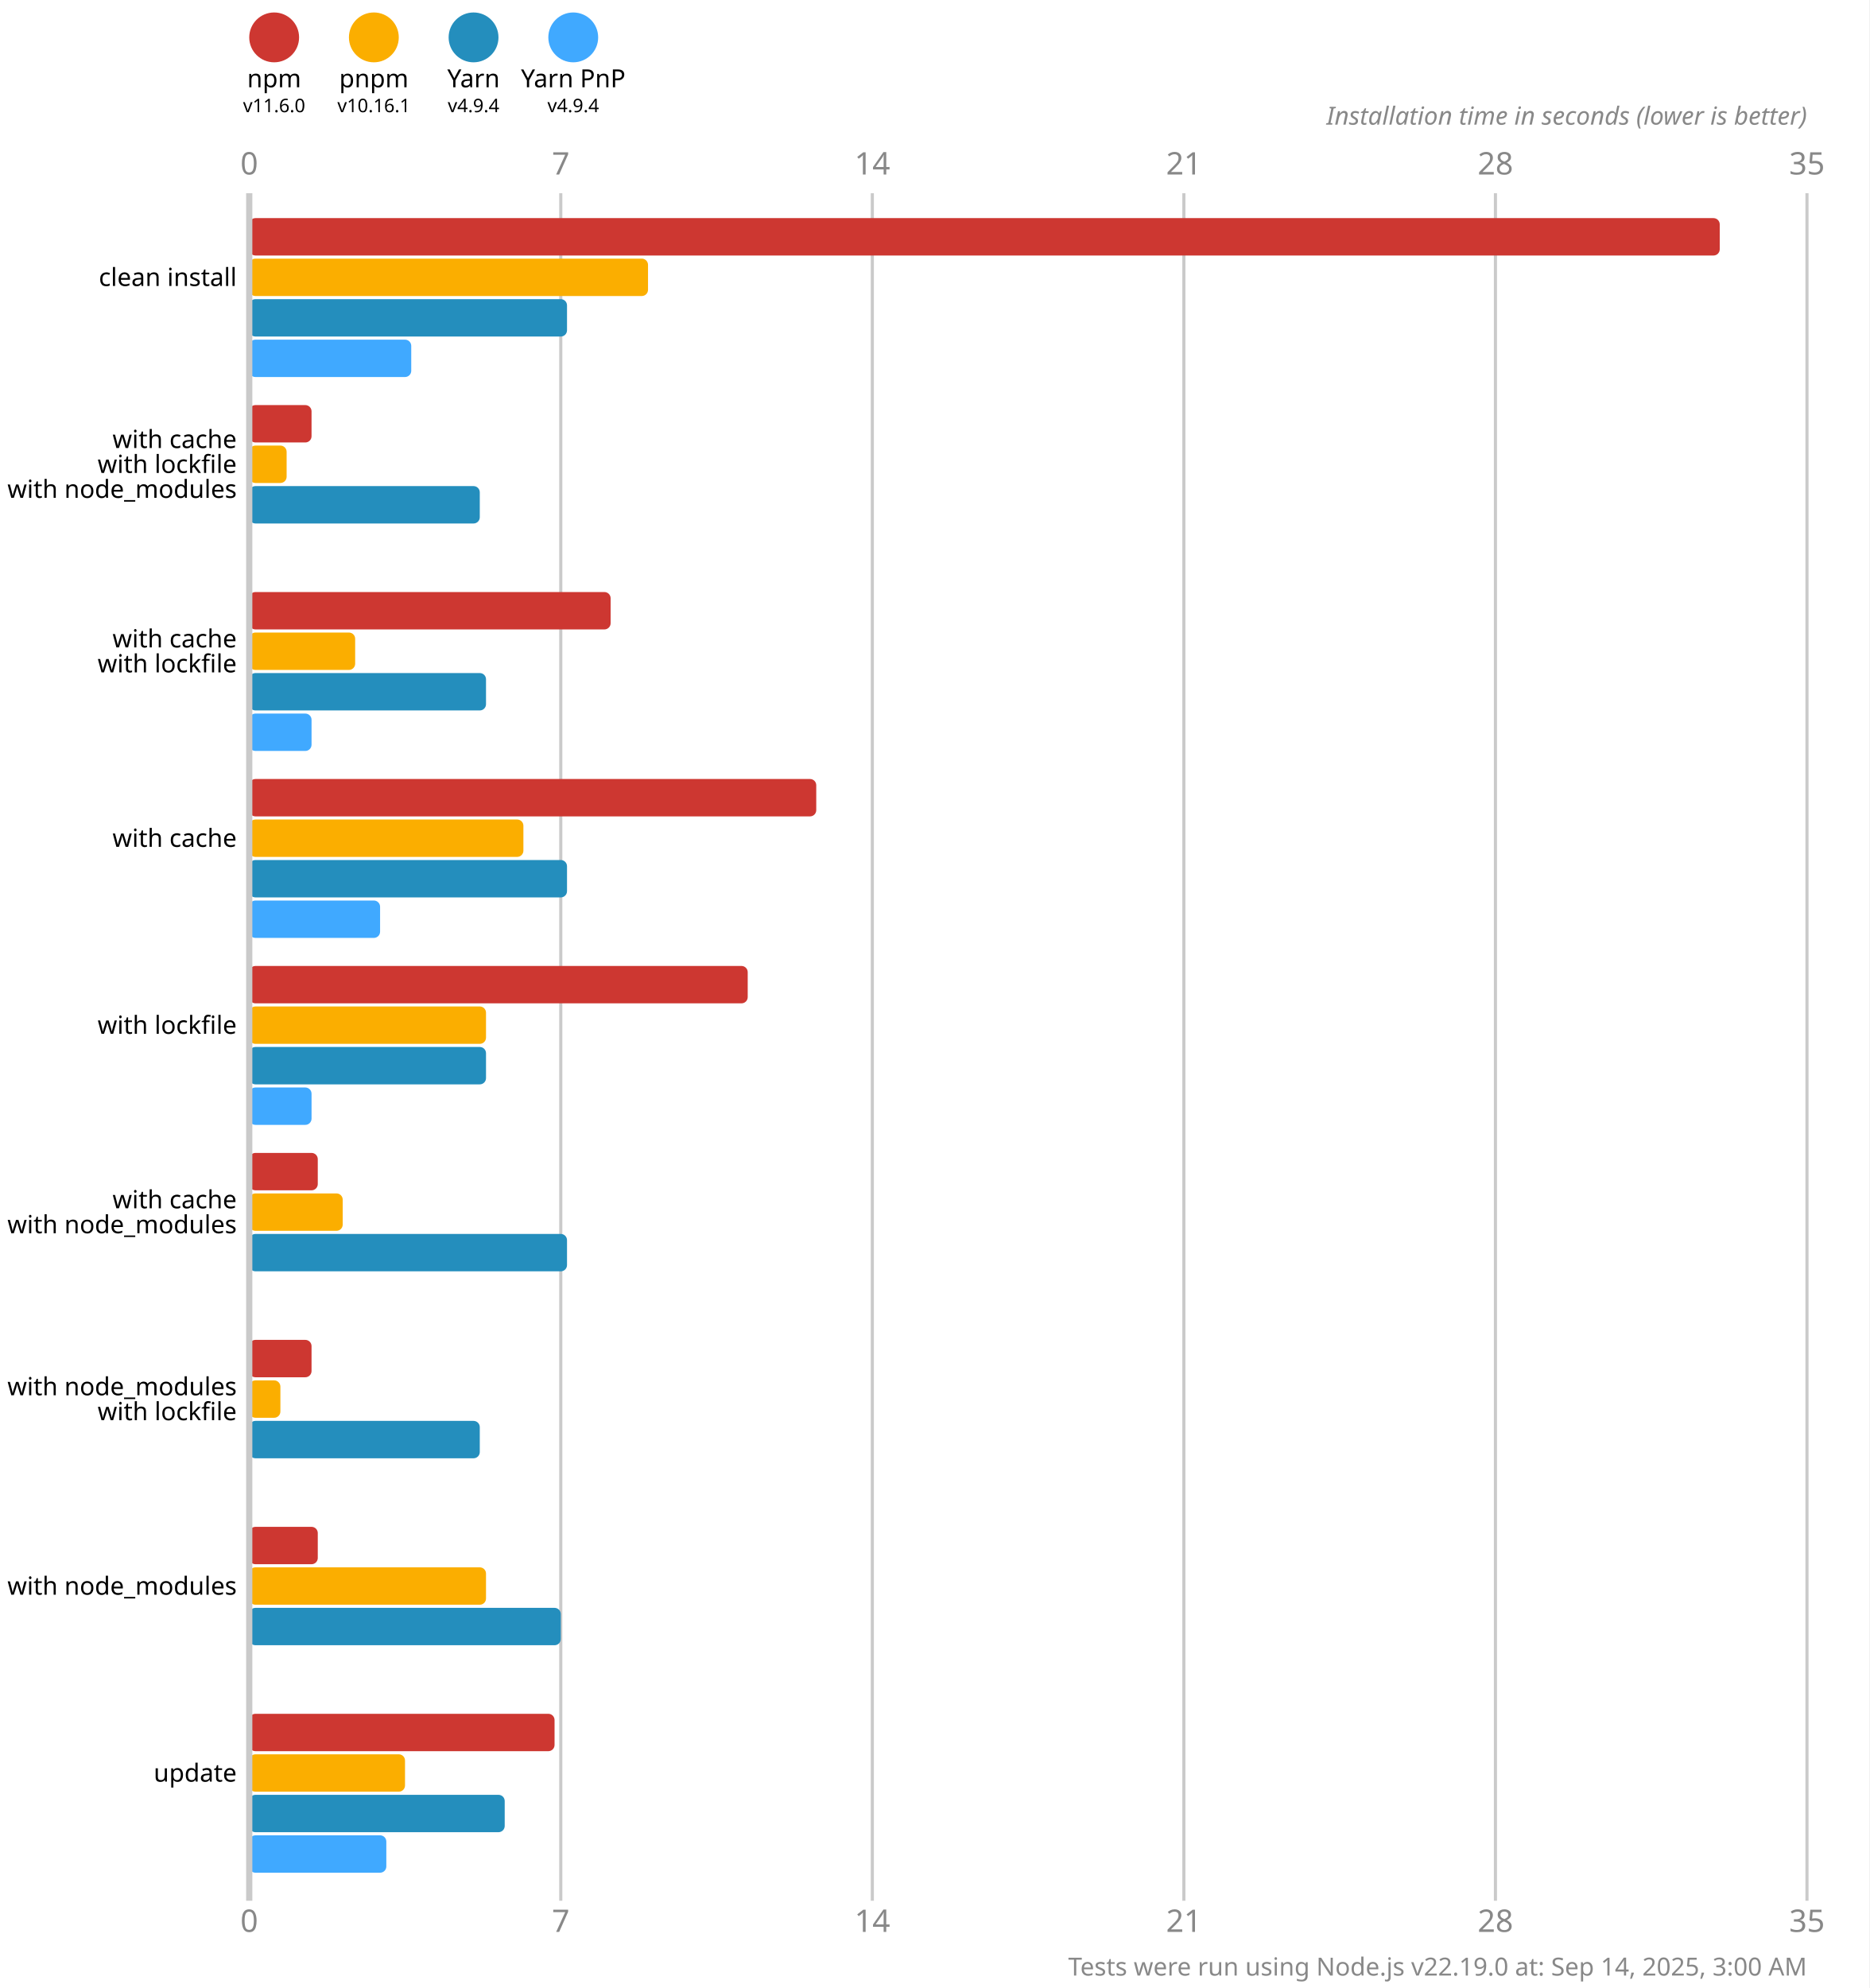
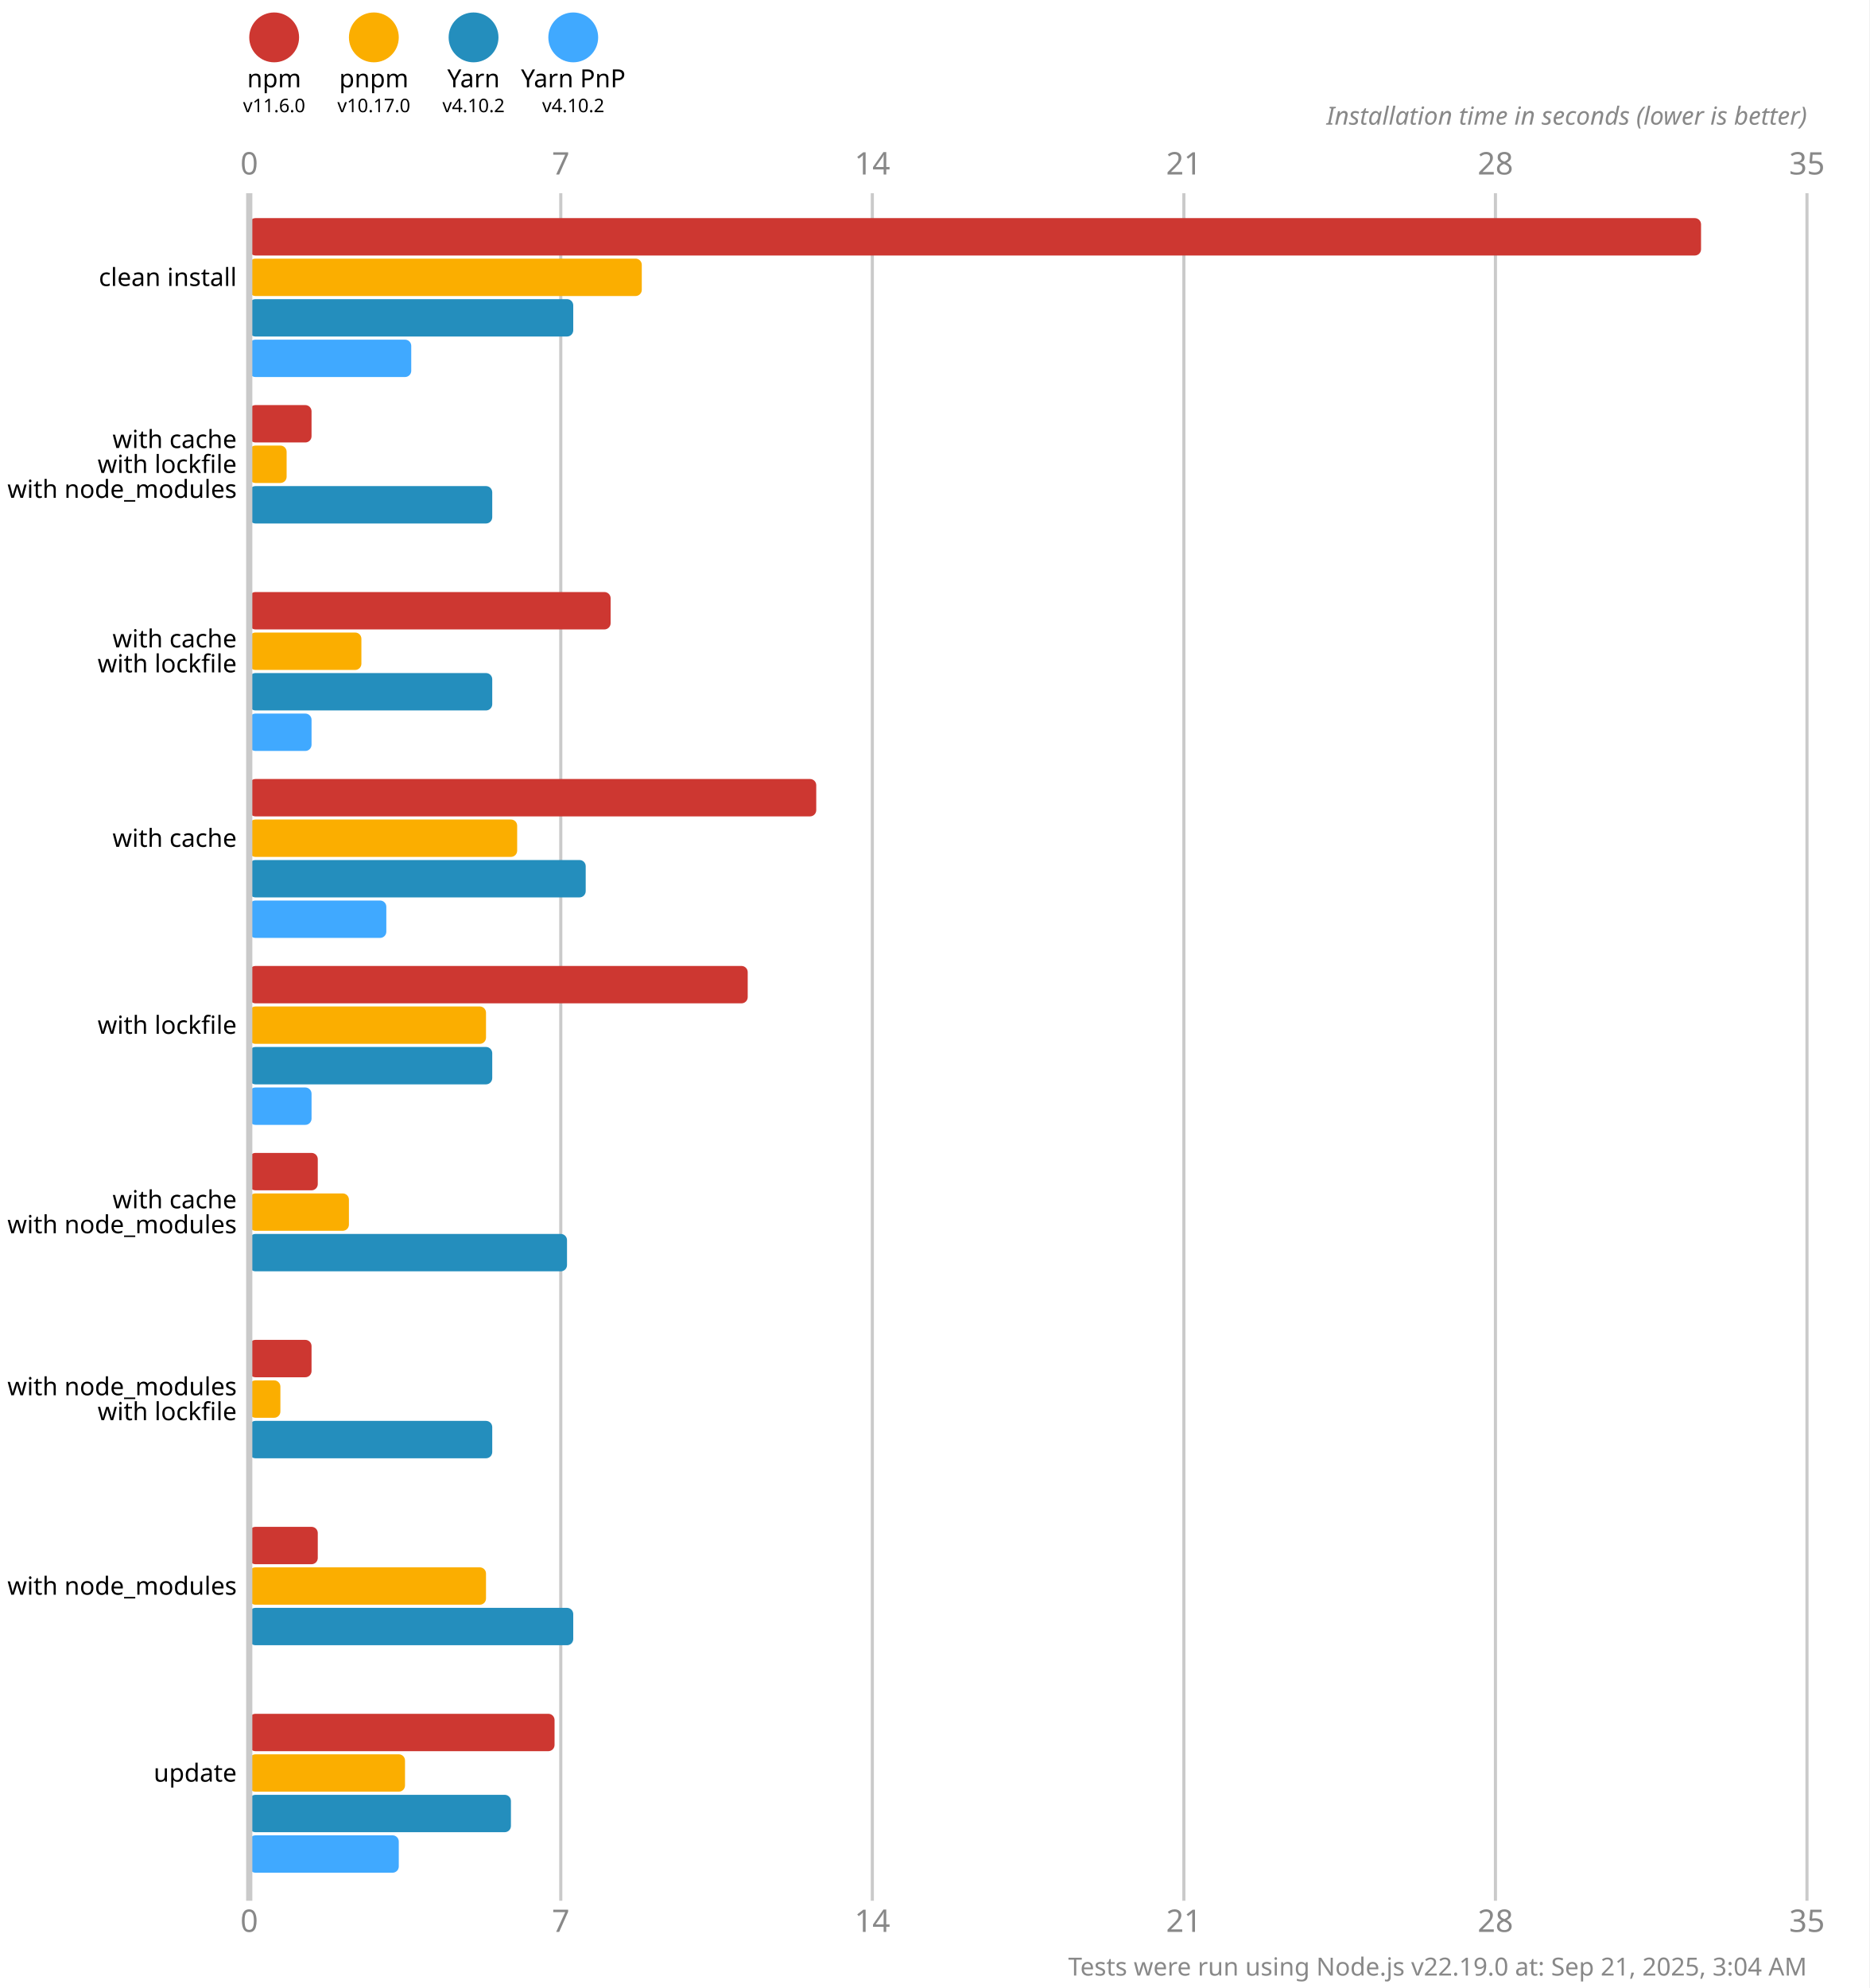
<svg xmlns="http://www.w3.org/2000/svg" version="1.1" viewBox="0 0 300 319">
  <style>
    .font { font-family: sans-serif; }
    .s3 { font-size: 3px; }
    .s4 { font-size: 4px; }
    .s5 { font-size: 5px; }
    .line { stroke: #cacaca; }
    .width { stroke-width: 0.5; }
    .text { fill: #888; }
  </style>
  <rect x="0" y="0" width="300" height="319" fill="#fff" />
  <circle cx="44" cy="6" r="4" fill="#cd3731" />
  <text x="44" y="14" class="font s4" text-anchor="middle">npm</text>
  <text x="44" y="18" class="font s3" text-anchor="middle">v11.6.0</text>
  <circle cx="60" cy="6" r="4" fill="#fbae00" />
  <text x="60" y="14" class="font s4" text-anchor="middle">pnpm</text>
-   <text x="60" y="18" class="font s3" text-anchor="middle">v10.16.1</text>
+   <text x="60" y="18" class="font s3" text-anchor="middle">v10.17.0</text>
  <circle cx="76" cy="6" r="4" fill="#248ebd" />
  <text x="76" y="14" class="font s4" text-anchor="middle">Yarn</text>
-   <text x="76" y="18" class="font s3" text-anchor="middle">v4.9.4</text>
+   <text x="76" y="18" class="font s3" text-anchor="middle">v4.10.2</text>
  <circle cx="92" cy="6" r="4" fill="#40a9ff" />
  <text x="92" y="14" class="font s4" text-anchor="middle">Yarn PnP</text>
-   <text x="92" y="18" class="font s3" text-anchor="middle">v4.9.4</text>
+   <text x="92" y="18" class="font s3" text-anchor="middle">v4.10.2</text>
  <text x="40" y="28" class="font s5 text" text-anchor="middle">0</text>
  <text x="40" y="310" class="font s5 text" text-anchor="middle">0</text>
  <line x1="90" y1="31" x2="90" y2="305" class="line width" />
  <text x="90" y="28" class="font s5 text" text-anchor="middle">7</text>
  <text x="90" y="310" class="font s5 text" text-anchor="middle">7</text>
  <line x1="140" y1="31" x2="140" y2="305" class="line width" />
  <text x="140" y="28" class="font s5 text" text-anchor="middle">14</text>
  <text x="140" y="310" class="font s5 text" text-anchor="middle">14</text>
  <line x1="190" y1="31" x2="190" y2="305" class="line width" />
  <text x="190" y="28" class="font s5 text" text-anchor="middle">21</text>
  <text x="190" y="310" class="font s5 text" text-anchor="middle">21</text>
  <line x1="240" y1="31" x2="240" y2="305" class="line width" />
  <text x="240" y="28" class="font s5 text" text-anchor="middle">28</text>
  <text x="240" y="310" class="font s5 text" text-anchor="middle">28</text>
  <line x1="290" y1="31" x2="290" y2="305" class="line width" />
  <text x="290" y="28" class="font s5 text" text-anchor="middle">35</text>
  <text x="290" y="310" class="font s5 text" text-anchor="middle">35</text>
  <text x="290" y="20" class="font s4 text" font-style="italic" text-anchor="end">Installation time in seconds (lower is better)</text>
-   <rect x="40" y="35" width="236" height="6" fill="#cd3731" rx="1" ry="1" />
-   <rect x="40" y="41.5" width="64" height="6" fill="#fbae00" rx="1" ry="1" />
-   <rect x="40" y="48" width="51" height="6" fill="#248ebd" rx="1" ry="1" />
+   <rect x="40" y="35" width="233" height="6" fill="#cd3731" rx="1" ry="1" />
+   <rect x="40" y="41.5" width="63" height="6" fill="#fbae00" rx="1" ry="1" />
+   <rect x="40" y="48" width="52" height="6" fill="#248ebd" rx="1" ry="1" />
  <rect x="40" y="54.5" width="26" height="6" fill="#40a9ff" rx="1" ry="1" />
  <rect x="40" y="65" width="10" height="6" fill="#cd3731" rx="1" ry="1" />
  <rect x="40" y="71.5" width="6" height="6" fill="#fbae00" rx="1" ry="1" />
-   <rect x="40" y="78" width="37" height="6" fill="#248ebd" rx="1" ry="1" />
+   <rect x="40" y="78" width="39" height="6" fill="#248ebd" rx="1" ry="1" />
  <rect x="40" y="84.5" width="0" height="6" fill="#40a9ff" rx="1" ry="1" />
  <rect x="40" y="95" width="58" height="6" fill="#cd3731" rx="1" ry="1" />
-   <rect x="40" y="101.5" width="17" height="6" fill="#fbae00" rx="1" ry="1" />
-   <rect x="40" y="108" width="38" height="6" fill="#248ebd" rx="1" ry="1" />
+   <rect x="40" y="101.5" width="18" height="6" fill="#fbae00" rx="1" ry="1" />
+   <rect x="40" y="108" width="39" height="6" fill="#248ebd" rx="1" ry="1" />
  <rect x="40" y="114.5" width="10" height="6" fill="#40a9ff" rx="1" ry="1" />
  <rect x="40" y="125" width="91" height="6" fill="#cd3731" rx="1" ry="1" />
-   <rect x="40" y="131.5" width="44" height="6" fill="#fbae00" rx="1" ry="1" />
-   <rect x="40" y="138" width="51" height="6" fill="#248ebd" rx="1" ry="1" />
-   <rect x="40" y="144.5" width="21" height="6" fill="#40a9ff" rx="1" ry="1" />
+   <rect x="40" y="131.5" width="43" height="6" fill="#fbae00" rx="1" ry="1" />
+   <rect x="40" y="138" width="54" height="6" fill="#248ebd" rx="1" ry="1" />
+   <rect x="40" y="144.5" width="22" height="6" fill="#40a9ff" rx="1" ry="1" />
  <rect x="40" y="155" width="80" height="6" fill="#cd3731" rx="1" ry="1" />
  <rect x="40" y="161.5" width="38" height="6" fill="#fbae00" rx="1" ry="1" />
-   <rect x="40" y="168" width="38" height="6" fill="#248ebd" rx="1" ry="1" />
+   <rect x="40" y="168" width="39" height="6" fill="#248ebd" rx="1" ry="1" />
  <rect x="40" y="174.5" width="10" height="6" fill="#40a9ff" rx="1" ry="1" />
  <rect x="40" y="185" width="11" height="6" fill="#cd3731" rx="1" ry="1" />
-   <rect x="40" y="191.5" width="15" height="6" fill="#fbae00" rx="1" ry="1" />
+   <rect x="40" y="191.5" width="16" height="6" fill="#fbae00" rx="1" ry="1" />
  <rect x="40" y="198" width="51" height="6" fill="#248ebd" rx="1" ry="1" />
  <rect x="40" y="204.5" width="0" height="6" fill="#40a9ff" rx="1" ry="1" />
  <rect x="40" y="215" width="10" height="6" fill="#cd3731" rx="1" ry="1" />
  <rect x="40" y="221.5" width="5" height="6" fill="#fbae00" rx="1" ry="1" />
-   <rect x="40" y="228" width="37" height="6" fill="#248ebd" rx="1" ry="1" />
+   <rect x="40" y="228" width="39" height="6" fill="#248ebd" rx="1" ry="1" />
  <rect x="40" y="234.5" width="0" height="6" fill="#40a9ff" rx="1" ry="1" />
  <rect x="40" y="245" width="11" height="6" fill="#cd3731" rx="1" ry="1" />
  <rect x="40" y="251.5" width="38" height="6" fill="#fbae00" rx="1" ry="1" />
-   <rect x="40" y="258" width="50" height="6" fill="#248ebd" rx="1" ry="1" />
+   <rect x="40" y="258" width="52" height="6" fill="#248ebd" rx="1" ry="1" />
  <rect x="40" y="264.5" width="0" height="6" fill="#40a9ff" rx="1" ry="1" />
  <rect x="40" y="275" width="49" height="6" fill="#cd3731" rx="1" ry="1" />
  <rect x="40" y="281.5" width="25" height="6" fill="#fbae00" rx="1" ry="1" />
-   <rect x="40" y="288" width="41" height="6" fill="#248ebd" rx="1" ry="1" />
-   <rect x="40" y="294.5" width="22" height="6" fill="#40a9ff" rx="1" ry="1" />
+   <rect x="40" y="288" width="42" height="6" fill="#248ebd" rx="1" ry="1" />
+   <rect x="40" y="294.5" width="24" height="6" fill="#40a9ff" rx="1" ry="1" />
  <line x1="40" y1="31" x2="40" y2="305" class="line" />
  <text x="38" y="44.5" class="font s4" dominant-baseline="middle" text-anchor="end">clean install</text>
  <text x="38" y="70.5" class="font s4" dominant-baseline="middle" text-anchor="end">with cache</text>
  <text x="38" y="74.5" class="font s4" dominant-baseline="middle" text-anchor="end">with lockfile</text>
  <text x="38" y="78.5" class="font s4" dominant-baseline="middle" text-anchor="end">with node_modules</text>
  <text x="38" y="102.5" class="font s4" dominant-baseline="middle" text-anchor="end">with cache</text>
  <text x="38" y="106.5" class="font s4" dominant-baseline="middle" text-anchor="end">with lockfile</text>
  <text x="38" y="134.5" class="font s4" dominant-baseline="middle" text-anchor="end">with cache</text>
  <text x="38" y="164.5" class="font s4" dominant-baseline="middle" text-anchor="end">with lockfile</text>
  <text x="38" y="192.5" class="font s4" dominant-baseline="middle" text-anchor="end">with cache</text>
  <text x="38" y="196.5" class="font s4" dominant-baseline="middle" text-anchor="end">with node_modules</text>
  <text x="38" y="222.5" class="font s4" dominant-baseline="middle" text-anchor="end">with node_modules</text>
  <text x="38" y="226.5" class="font s4" dominant-baseline="middle" text-anchor="end">with lockfile</text>
  <text x="38" y="254.5" class="font s4" dominant-baseline="middle" text-anchor="end">with node_modules</text>
  <text x="38" y="284.5" class="font s4" dominant-baseline="middle" text-anchor="end">update</text>
-   <text x="290" y="317" class="font s4 text" text-anchor="end">Tests were run using Node.js v22.19.0 at: Sep 14, 2025, 3:00 AM</text>
+   <text x="290" y="317" class="font s4 text" text-anchor="end">Tests were run using Node.js v22.19.0 at: Sep 21, 2025, 3:04 AM</text>
</svg>
